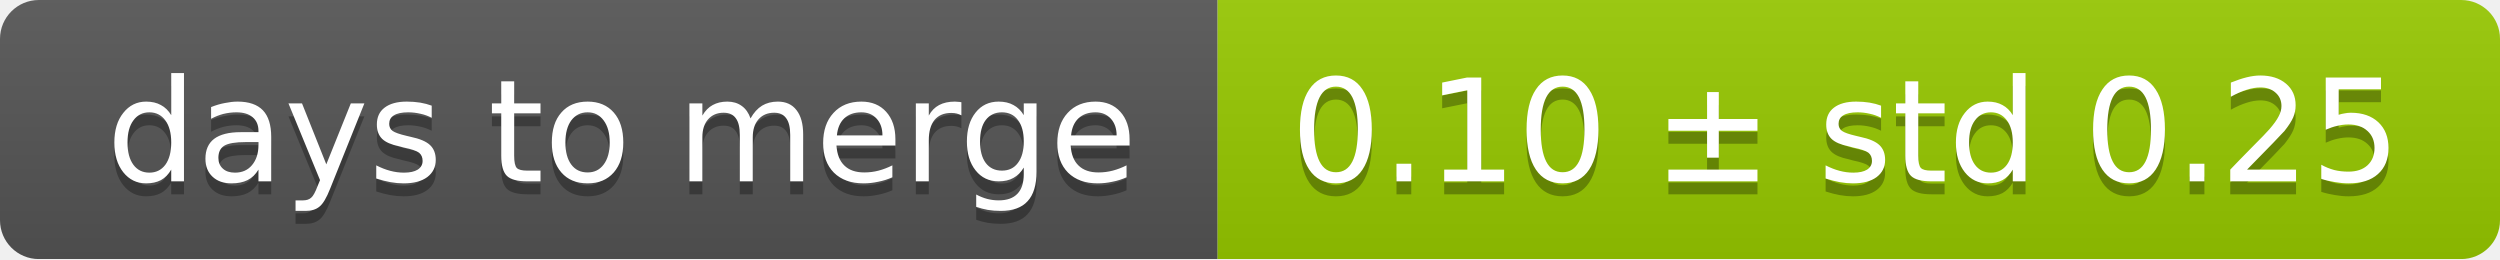
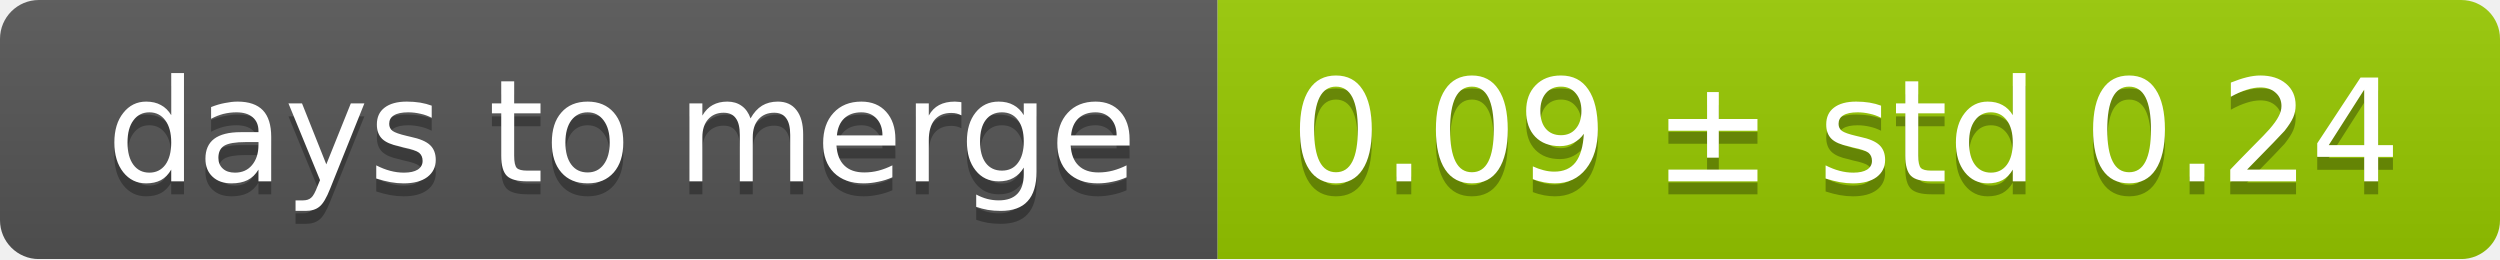
<svg xmlns="http://www.w3.org/2000/svg" width="193" height="20">
  <linearGradient id="smooth" x2="0" y2="100%">
    <stop offset="0" stop-color="#bbb" stop-opacity=".1" />
    <stop offset="1" stop-opacity=".1" />
  </linearGradient>
  <mask id="round">
    <rect width="193" height="20" rx="3" fill="#fff" />
  </mask>
  <g mask="url(#round)">
    <rect width="94" height="20" fill="#555" />
    <rect x="94" width="99" height="20" fill="#97ca00" />
    <rect width="193" height="20" fill="url(#smooth)" />
  </g>
  <g fill="#fff" text-anchor="middle" font-family="DejaVu Sans,Verdana,Geneva,sans-serif" font-size="11">
    <text x="48" y="15" fill="#010101" fill-opacity=".3">days to merge</text>
    <text x="48" y="14">days to merge</text>
-     <text x="142.5" y="15" fill="#010101" fill-opacity=".3">0.10 ± std 0.25</text>
-     <text x="142.5" y="14">0.10 ± std 0.25</text>
+     <text x="142.5" y="15" fill="#010101" fill-opacity=".3">0.09 ± std 0.24</text>
+     <text x="142.5" y="14">0.09 ± std 0.24</text>
  </g>
</svg>
